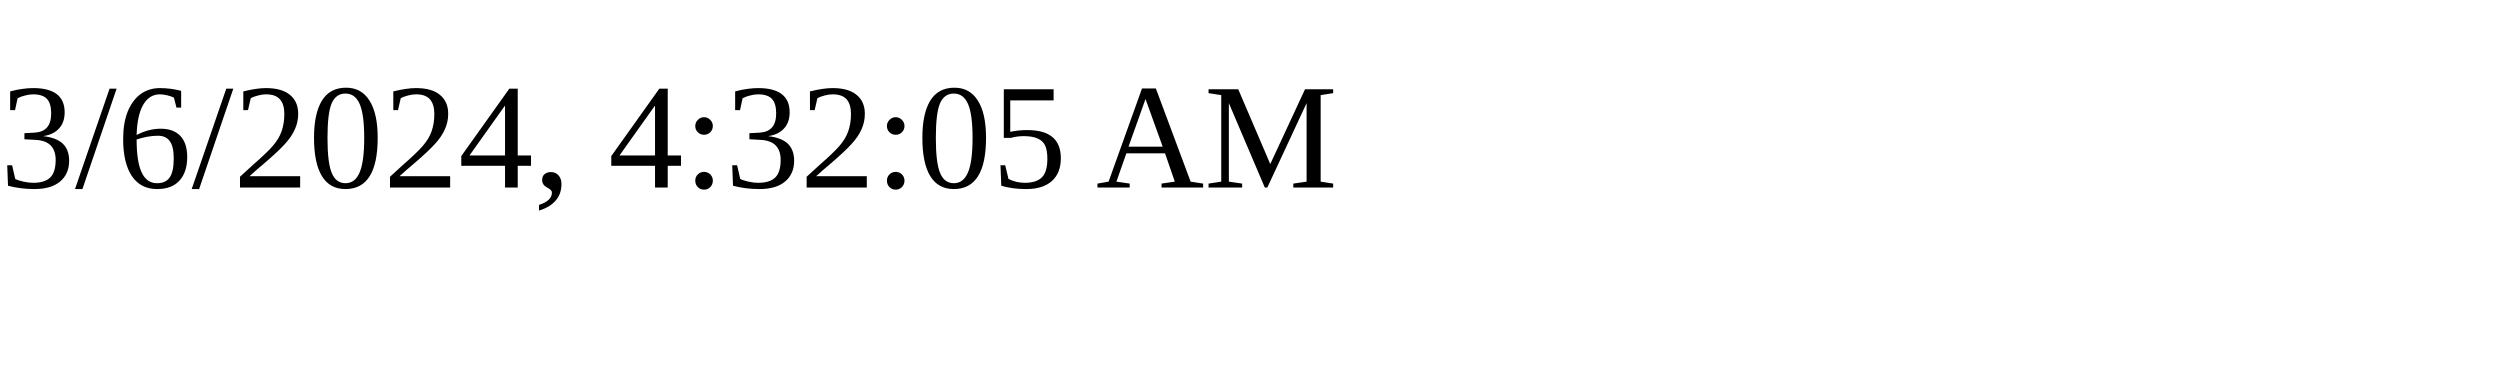
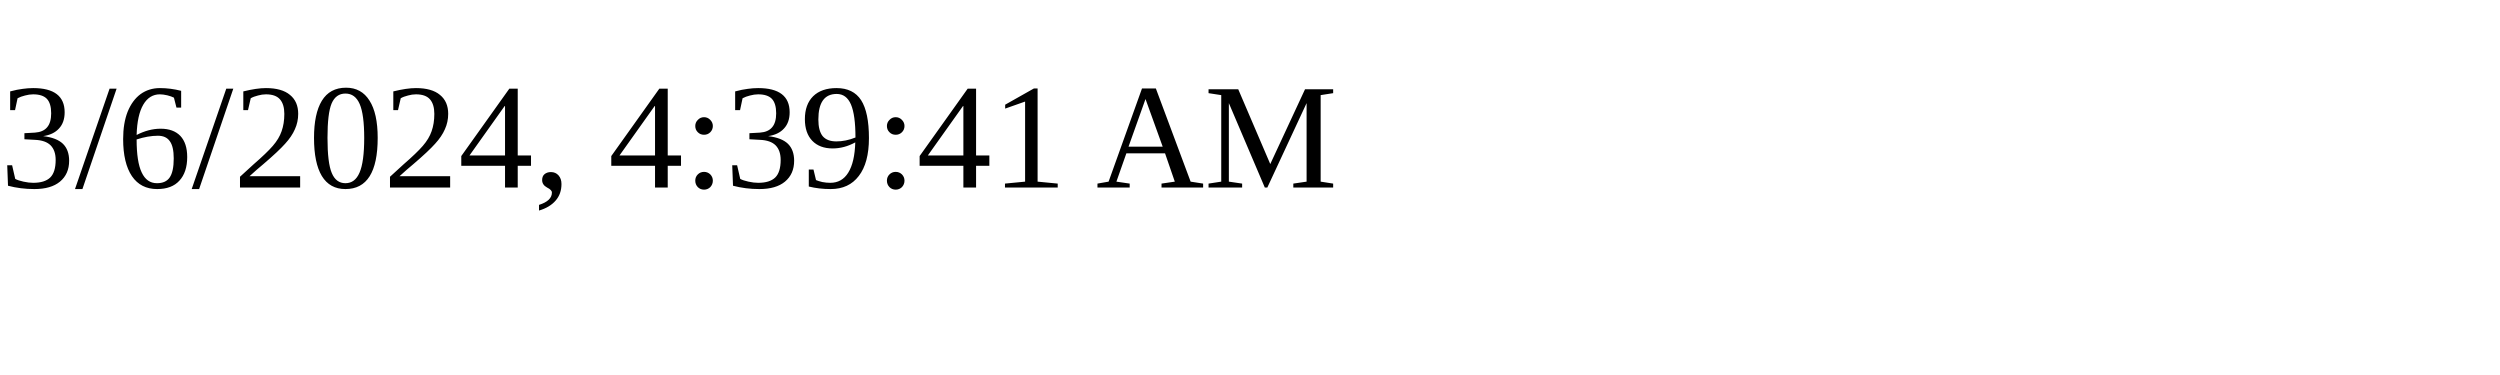
<svg xmlns="http://www.w3.org/2000/svg" height="30" width="200">
-   <text x="0" y="15">3/6/2024, 4:32:05 AM</text>
+   <text x="0" y="15">3/6/2024, 4:39:41 AM</text>
</svg>
